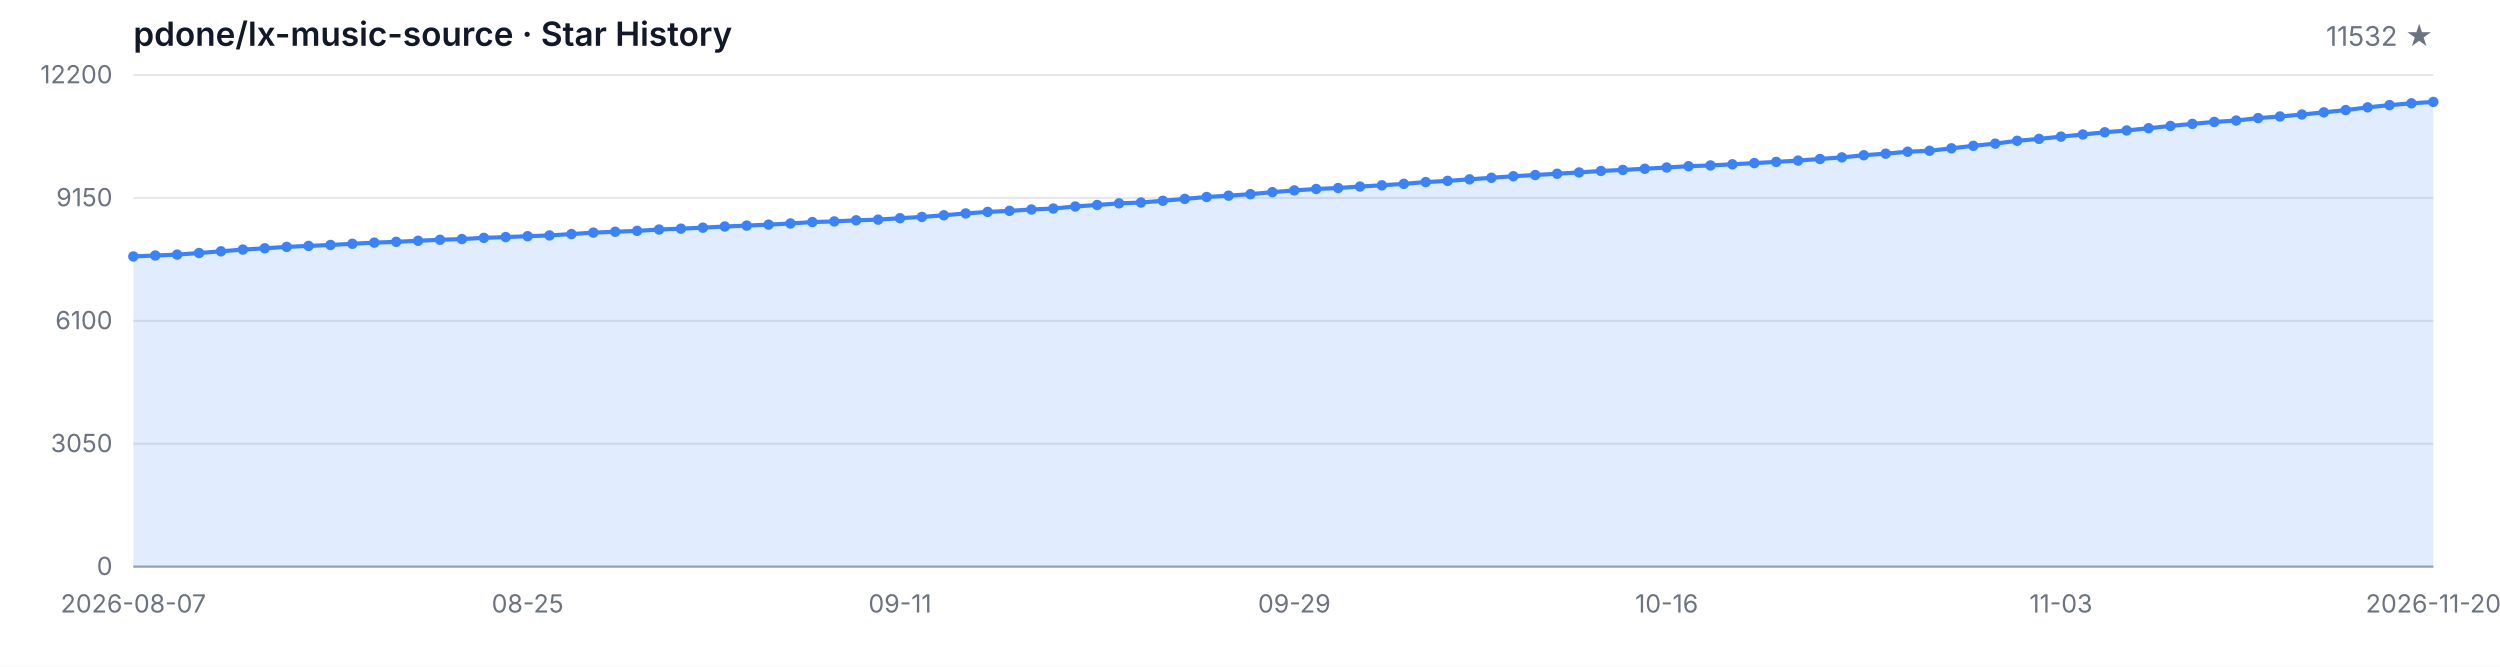
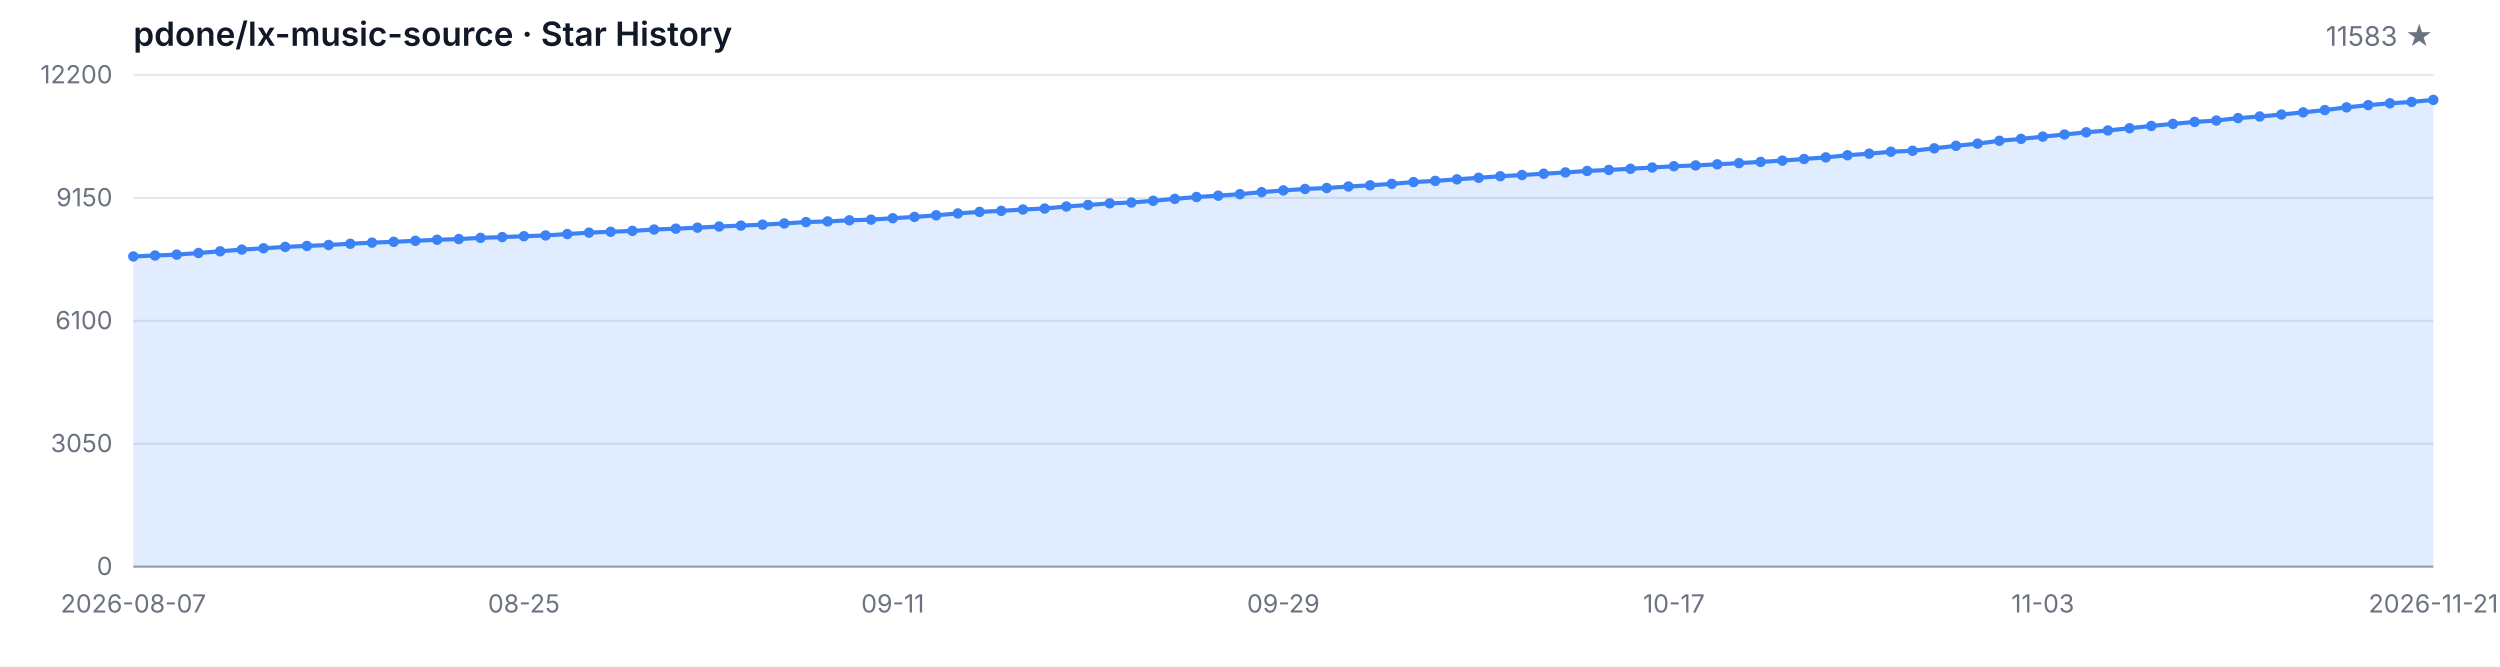
<svg xmlns="http://www.w3.org/2000/svg" width="1200" height="320" viewBox="0 0 1200 320" role="img" aria-label="Star History">
  <style>
  .bg { fill: #ffffff; }
  .grid { stroke: #e5e7eb; stroke-width: 1; }
  .axis { stroke: #9ca3af; stroke-width: 1; }
  .area { fill: rgba(59, 130, 246, 0.15); }
  .line { fill: none; stroke: #3b82f6; stroke-width: 2; stroke-linejoin: round; stroke-linecap: round; }
  .dot { fill: #3b82f6; }
  .tlabel { fill: #6b7280; font-family: -apple-system, BlinkMacSystemFont, 'Segoe UI', sans-serif; font-size: 12px; }
  .title { fill: #111827; font-family: -apple-system, BlinkMacSystemFont, 'Segoe UI', sans-serif; font-size: 16px; font-weight: 600; }
  .subtitle { fill: #6b7280; font-family: -apple-system, BlinkMacSystemFont, 'Segoe UI', sans-serif; font-size: 13px; }
  @media (prefers-color-scheme: dark) {
    .bg { fill: #0d1117; }
    .grid { stroke: #21262d; }
    .axis { stroke: #484f58; }
    .area { fill: rgba(58, 132, 255, 0.18); }
    .line { stroke: #58a6ff; }
    .dot { fill: #58a6ff; }
    .tlabel { fill: #8b949e; }
    .title { fill: #c9d1d9; }
    .subtitle { fill: #8b949e; }
  }
</style>
  <rect class="bg" width="1200" height="320" />
  <text class="title" x="64" y="22">pdone/lx-music-source · Star History</text>
-   <text class="subtitle" x="1168" y="22" text-anchor="end">11532 ★</text>
+   <text class="subtitle" x="1168" y="22" text-anchor="end">11583 ★</text>
  <line class="grid" x1="64" y1="272.00" x2="1168" y2="272.00" />
  <line class="grid" x1="64" y1="213.00" x2="1168" y2="213.00" />
  <line class="grid" x1="64" y1="154.00" x2="1168" y2="154.00" />
  <line class="grid" x1="64" y1="95.00" x2="1168" y2="95.00" />
  <line class="grid" x1="64" y1="36.00" x2="1168" y2="36.00" />
  <text class="tlabel" x="54" y="276.00" text-anchor="end">0</text>
  <text class="tlabel" x="54" y="217.00" text-anchor="end">3050</text>
  <text class="tlabel" x="54" y="158.00" text-anchor="end">6100</text>
  <text class="tlabel" x="54" y="99.00" text-anchor="end">9150</text>
  <text class="tlabel" x="54" y="40.00" text-anchor="end">12200</text>
  <line class="axis" x1="64" y1="272" x2="1168" y2="272" />
-   <path class="area" d="M 64.00 272.00 L 64.00 123.09 L 74.51 122.64 L 85.03 122.22 L 95.54 121.44 L 106.06 120.63 L 116.57 119.80 L 127.09 119.18 L 137.60 118.50 L 148.11 118.04 L 158.63 117.59 L 169.14 117.01 L 179.66 116.47 L 190.17 116.07 L 200.69 115.58 L 211.20 115.08 L 221.71 114.75 L 232.23 114.17 L 242.74 113.80 L 253.26 113.38 L 263.77 113.01 L 274.29 112.35 L 284.80 111.66 L 295.31 111.25 L 305.83 110.82 L 316.34 110.17 L 326.86 109.76 L 337.37 109.28 L 347.89 108.72 L 358.40 108.29 L 368.91 107.83 L 379.43 107.26 L 389.94 106.59 L 400.46 106.28 L 410.97 105.74 L 421.49 105.43 L 432.00 104.73 L 442.51 104.13 L 453.03 103.34 L 463.54 102.45 L 474.06 101.71 L 484.57 101.21 L 495.09 100.55 L 505.60 100.09 L 516.11 99.12 L 526.63 98.39 L 537.14 97.61 L 547.66 97.21 L 558.17 96.37 L 568.69 95.46 L 579.20 94.56 L 589.71 93.92 L 600.23 93.20 L 610.74 92.23 L 621.26 91.40 L 631.77 90.71 L 642.29 90.24 L 652.80 89.53 L 663.31 88.95 L 673.83 88.25 L 684.34 87.40 L 694.86 86.82 L 705.37 86.08 L 715.89 85.33 L 726.40 84.59 L 736.91 84.01 L 747.43 83.39 L 757.94 82.77 L 768.46 82.06 L 778.97 81.56 L 789.49 81.01 L 800.00 80.40 L 810.51 79.78 L 821.03 79.41 L 831.54 78.87 L 842.06 78.29 L 852.57 77.71 L 863.09 77.09 L 873.60 76.31 L 884.11 75.54 L 894.63 74.51 L 905.14 73.76 L 915.66 72.83 L 926.17 72.37 L 936.69 71.19 L 947.20 69.99 L 957.71 68.94 L 968.23 67.57 L 978.74 66.66 L 989.26 65.58 L 999.77 64.55 L 1010.29 63.49 L 1020.80 62.62 L 1031.31 61.55 L 1041.83 60.45 L 1052.34 59.46 L 1062.86 58.52 L 1073.37 57.86 L 1083.89 56.68 L 1094.40 55.91 L 1104.91 54.96 L 1115.43 53.93 L 1125.94 52.83 L 1136.46 51.53 L 1146.97 50.45 L 1157.49 49.58 L 1168.00 48.92 L 1168.00 272.00 Z" />
-   <path class="line" d="M 64.00 123.09 L 74.51 122.64 L 85.03 122.22 L 95.54 121.44 L 106.06 120.63 L 116.57 119.80 L 127.09 119.18 L 137.60 118.50 L 148.11 118.04 L 158.63 117.59 L 169.14 117.01 L 179.66 116.47 L 190.17 116.07 L 200.69 115.58 L 211.20 115.08 L 221.71 114.75 L 232.23 114.17 L 242.74 113.80 L 253.26 113.38 L 263.77 113.01 L 274.29 112.35 L 284.80 111.66 L 295.31 111.25 L 305.83 110.82 L 316.34 110.17 L 326.86 109.76 L 337.37 109.28 L 347.89 108.72 L 358.40 108.29 L 368.91 107.83 L 379.43 107.26 L 389.94 106.59 L 400.46 106.28 L 410.97 105.74 L 421.49 105.43 L 432.00 104.73 L 442.51 104.13 L 453.03 103.34 L 463.54 102.45 L 474.06 101.71 L 484.57 101.21 L 495.09 100.55 L 505.60 100.09 L 516.11 99.12 L 526.63 98.39 L 537.14 97.61 L 547.66 97.21 L 558.17 96.37 L 568.69 95.46 L 579.20 94.56 L 589.71 93.92 L 600.23 93.20 L 610.74 92.23 L 621.26 91.40 L 631.77 90.71 L 642.29 90.24 L 652.80 89.53 L 663.31 88.95 L 673.83 88.25 L 684.34 87.40 L 694.86 86.82 L 705.37 86.08 L 715.89 85.33 L 726.40 84.59 L 736.91 84.01 L 747.43 83.39 L 757.94 82.77 L 768.46 82.06 L 778.97 81.56 L 789.49 81.01 L 800.00 80.40 L 810.51 79.78 L 821.03 79.41 L 831.54 78.87 L 842.06 78.29 L 852.57 77.71 L 863.09 77.09 L 873.60 76.31 L 884.11 75.54 L 894.63 74.51 L 905.14 73.76 L 915.66 72.83 L 926.17 72.37 L 936.69 71.19 L 947.20 69.99 L 957.71 68.94 L 968.23 67.57 L 978.74 66.66 L 989.26 65.58 L 999.77 64.55 L 1010.29 63.49 L 1020.80 62.62 L 1031.31 61.55 L 1041.83 60.45 L 1052.34 59.46 L 1062.86 58.52 L 1073.37 57.86 L 1083.89 56.68 L 1094.40 55.91 L 1104.91 54.96 L 1115.43 53.93 L 1125.94 52.83 L 1136.46 51.53 L 1146.97 50.45 L 1157.49 49.58 L 1168.00 48.92" />
+   <path class="area" d="M 64.00 272.00 L 64.00 123.09 L 74.42 122.64 L 84.83 122.22 L 95.25 121.44 L 105.66 120.63 L 116.08 119.80 L 126.49 119.18 L 136.91 118.50 L 147.32 118.04 L 157.74 117.59 L 168.15 117.01 L 178.57 116.47 L 188.98 116.07 L 199.40 115.58 L 209.81 115.08 L 220.23 114.75 L 230.64 114.17 L 241.06 113.80 L 251.47 113.38 L 261.89 113.01 L 272.30 112.35 L 282.72 111.66 L 293.13 111.25 L 303.55 110.82 L 313.96 110.17 L 324.38 109.76 L 334.79 109.28 L 345.21 108.72 L 355.62 108.29 L 366.04 107.83 L 376.45 107.26 L 386.87 106.59 L 397.28 106.28 L 407.70 105.74 L 418.11 105.43 L 428.53 104.73 L 438.94 104.13 L 449.36 103.34 L 459.77 102.45 L 470.19 101.71 L 480.60 101.21 L 491.02 100.55 L 501.43 100.09 L 511.85 99.12 L 522.26 98.39 L 532.68 97.61 L 543.09 97.21 L 553.51 96.37 L 563.92 95.46 L 574.34 94.56 L 584.75 93.92 L 595.17 93.20 L 605.58 92.23 L 616.00 91.40 L 626.42 90.71 L 636.83 90.24 L 647.25 89.53 L 657.66 88.95 L 668.08 88.25 L 678.49 87.40 L 688.91 86.82 L 699.32 86.08 L 709.74 85.33 L 720.15 84.59 L 730.57 84.01 L 740.98 83.39 L 751.40 82.77 L 761.81 82.06 L 772.23 81.56 L 782.64 81.01 L 793.06 80.40 L 803.47 79.78 L 813.89 79.41 L 824.30 78.87 L 834.72 78.29 L 845.13 77.71 L 855.55 77.09 L 865.96 76.31 L 876.38 75.54 L 886.79 74.51 L 897.21 73.76 L 907.62 72.83 L 918.04 72.37 L 928.45 71.19 L 938.87 69.99 L 949.28 68.94 L 959.70 67.57 L 970.11 66.66 L 980.53 65.58 L 990.94 64.55 L 1001.36 63.49 L 1011.77 62.62 L 1022.19 61.55 L 1032.60 60.45 L 1043.02 59.46 L 1053.43 58.52 L 1063.85 57.86 L 1074.26 56.68 L 1084.68 55.91 L 1095.09 54.96 L 1105.51 53.93 L 1115.92 52.83 L 1126.34 51.53 L 1136.75 50.45 L 1147.17 49.58 L 1157.58 48.92 L 1168.00 47.94 L 1168.00 272.00 Z" />
+   <path class="line" d="M 64.00 123.09 L 74.42 122.64 L 84.83 122.22 L 95.25 121.44 L 105.66 120.63 L 116.08 119.80 L 126.49 119.18 L 136.91 118.50 L 147.32 118.04 L 157.74 117.59 L 168.15 117.01 L 178.57 116.47 L 188.98 116.07 L 199.40 115.58 L 209.81 115.08 L 220.23 114.75 L 230.64 114.17 L 241.06 113.80 L 251.47 113.38 L 261.89 113.01 L 272.30 112.35 L 282.72 111.66 L 293.13 111.25 L 303.55 110.82 L 313.96 110.17 L 324.38 109.76 L 334.79 109.28 L 345.21 108.72 L 355.62 108.29 L 366.04 107.83 L 376.45 107.26 L 386.87 106.59 L 397.28 106.28 L 407.70 105.74 L 418.11 105.43 L 428.53 104.73 L 438.94 104.13 L 449.36 103.34 L 459.77 102.45 L 470.19 101.71 L 480.60 101.21 L 491.02 100.55 L 501.43 100.09 L 511.85 99.12 L 522.26 98.39 L 532.68 97.61 L 543.09 97.21 L 553.51 96.37 L 563.92 95.46 L 574.34 94.56 L 584.75 93.92 L 595.17 93.20 L 605.58 92.23 L 616.00 91.40 L 626.42 90.71 L 636.83 90.24 L 647.25 89.53 L 657.66 88.95 L 668.08 88.25 L 678.49 87.40 L 688.91 86.82 L 699.32 86.08 L 709.74 85.33 L 720.15 84.59 L 730.57 84.01 L 740.98 83.39 L 751.40 82.77 L 761.81 82.06 L 772.23 81.56 L 782.64 81.01 L 793.06 80.40 L 803.47 79.78 L 813.89 79.41 L 824.30 78.87 L 834.72 78.29 L 845.13 77.71 L 855.55 77.09 L 865.96 76.31 L 876.38 75.54 L 886.79 74.51 L 897.21 73.76 L 907.62 72.83 L 918.04 72.37 L 928.45 71.19 L 938.87 69.99 L 949.28 68.94 L 959.70 67.57 L 970.11 66.66 L 980.53 65.58 L 990.94 64.55 L 1001.36 63.49 L 1011.77 62.62 L 1022.19 61.55 L 1032.60 60.45 L 1043.02 59.46 L 1053.43 58.52 L 1063.85 57.86 L 1074.26 56.68 L 1084.68 55.91 L 1095.09 54.96 L 1105.51 53.93 L 1115.92 52.83 L 1126.34 51.53 L 1136.75 50.45 L 1147.17 49.58 L 1157.58 48.92 L 1168.00 47.94" />
  <circle class="dot" cx="64.00" cy="123.09" r="2.5" />
-   <circle class="dot" cx="74.51" cy="122.64" r="2.5" />
-   <circle class="dot" cx="85.03" cy="122.22" r="2.5" />
-   <circle class="dot" cx="95.54" cy="121.44" r="2.5" />
-   <circle class="dot" cx="106.06" cy="120.63" r="2.5" />
-   <circle class="dot" cx="116.57" cy="119.80" r="2.5" />
-   <circle class="dot" cx="127.09" cy="119.18" r="2.5" />
-   <circle class="dot" cx="137.60" cy="118.50" r="2.5" />
-   <circle class="dot" cx="148.11" cy="118.04" r="2.5" />
-   <circle class="dot" cx="158.63" cy="117.59" r="2.5" />
-   <circle class="dot" cx="169.14" cy="117.01" r="2.5" />
-   <circle class="dot" cx="179.66" cy="116.47" r="2.5" />
-   <circle class="dot" cx="190.17" cy="116.07" r="2.5" />
-   <circle class="dot" cx="200.69" cy="115.58" r="2.5" />
-   <circle class="dot" cx="211.20" cy="115.08" r="2.5" />
-   <circle class="dot" cx="221.71" cy="114.75" r="2.5" />
-   <circle class="dot" cx="232.23" cy="114.17" r="2.5" />
-   <circle class="dot" cx="242.74" cy="113.80" r="2.5" />
-   <circle class="dot" cx="253.26" cy="113.38" r="2.5" />
-   <circle class="dot" cx="263.77" cy="113.01" r="2.5" />
-   <circle class="dot" cx="274.29" cy="112.35" r="2.5" />
-   <circle class="dot" cx="284.80" cy="111.66" r="2.5" />
-   <circle class="dot" cx="295.31" cy="111.25" r="2.5" />
-   <circle class="dot" cx="305.83" cy="110.82" r="2.5" />
-   <circle class="dot" cx="316.34" cy="110.17" r="2.5" />
-   <circle class="dot" cx="326.86" cy="109.76" r="2.5" />
-   <circle class="dot" cx="337.37" cy="109.28" r="2.5" />
-   <circle class="dot" cx="347.89" cy="108.72" r="2.5" />
-   <circle class="dot" cx="358.40" cy="108.29" r="2.5" />
-   <circle class="dot" cx="368.91" cy="107.83" r="2.5" />
-   <circle class="dot" cx="379.43" cy="107.26" r="2.5" />
-   <circle class="dot" cx="389.94" cy="106.59" r="2.5" />
-   <circle class="dot" cx="400.46" cy="106.28" r="2.5" />
-   <circle class="dot" cx="410.97" cy="105.74" r="2.5" />
-   <circle class="dot" cx="421.49" cy="105.43" r="2.5" />
-   <circle class="dot" cx="432.00" cy="104.73" r="2.5" />
-   <circle class="dot" cx="442.51" cy="104.13" r="2.5" />
-   <circle class="dot" cx="453.03" cy="103.34" r="2.5" />
-   <circle class="dot" cx="463.54" cy="102.45" r="2.5" />
-   <circle class="dot" cx="474.06" cy="101.71" r="2.5" />
-   <circle class="dot" cx="484.57" cy="101.21" r="2.5" />
-   <circle class="dot" cx="495.09" cy="100.55" r="2.5" />
-   <circle class="dot" cx="505.60" cy="100.09" r="2.5" />
-   <circle class="dot" cx="516.11" cy="99.12" r="2.5" />
-   <circle class="dot" cx="526.63" cy="98.39" r="2.5" />
-   <circle class="dot" cx="537.14" cy="97.61" r="2.5" />
-   <circle class="dot" cx="547.66" cy="97.21" r="2.5" />
-   <circle class="dot" cx="558.17" cy="96.37" r="2.5" />
-   <circle class="dot" cx="568.69" cy="95.46" r="2.5" />
-   <circle class="dot" cx="579.20" cy="94.56" r="2.5" />
-   <circle class="dot" cx="589.71" cy="93.92" r="2.5" />
-   <circle class="dot" cx="600.23" cy="93.20" r="2.5" />
-   <circle class="dot" cx="610.74" cy="92.23" r="2.5" />
-   <circle class="dot" cx="621.26" cy="91.40" r="2.5" />
-   <circle class="dot" cx="631.77" cy="90.71" r="2.5" />
-   <circle class="dot" cx="642.29" cy="90.24" r="2.5" />
-   <circle class="dot" cx="652.80" cy="89.53" r="2.5" />
-   <circle class="dot" cx="663.31" cy="88.95" r="2.5" />
-   <circle class="dot" cx="673.83" cy="88.25" r="2.5" />
-   <circle class="dot" cx="684.34" cy="87.40" r="2.5" />
-   <circle class="dot" cx="694.86" cy="86.82" r="2.5" />
-   <circle class="dot" cx="705.37" cy="86.08" r="2.5" />
-   <circle class="dot" cx="715.89" cy="85.33" r="2.5" />
-   <circle class="dot" cx="726.40" cy="84.59" r="2.5" />
-   <circle class="dot" cx="736.91" cy="84.01" r="2.5" />
-   <circle class="dot" cx="747.43" cy="83.39" r="2.5" />
-   <circle class="dot" cx="757.94" cy="82.77" r="2.5" />
-   <circle class="dot" cx="768.46" cy="82.06" r="2.5" />
-   <circle class="dot" cx="778.97" cy="81.56" r="2.5" />
-   <circle class="dot" cx="789.49" cy="81.01" r="2.5" />
-   <circle class="dot" cx="800.00" cy="80.40" r="2.5" />
-   <circle class="dot" cx="810.51" cy="79.78" r="2.5" />
-   <circle class="dot" cx="821.03" cy="79.41" r="2.5" />
-   <circle class="dot" cx="831.54" cy="78.87" r="2.5" />
-   <circle class="dot" cx="842.06" cy="78.29" r="2.5" />
-   <circle class="dot" cx="852.57" cy="77.71" r="2.5" />
-   <circle class="dot" cx="863.09" cy="77.09" r="2.5" />
-   <circle class="dot" cx="873.60" cy="76.31" r="2.5" />
-   <circle class="dot" cx="884.11" cy="75.54" r="2.5" />
-   <circle class="dot" cx="894.63" cy="74.51" r="2.5" />
-   <circle class="dot" cx="905.14" cy="73.76" r="2.5" />
-   <circle class="dot" cx="915.66" cy="72.83" r="2.5" />
-   <circle class="dot" cx="926.17" cy="72.37" r="2.5" />
-   <circle class="dot" cx="936.69" cy="71.19" r="2.5" />
-   <circle class="dot" cx="947.20" cy="69.99" r="2.5" />
-   <circle class="dot" cx="957.71" cy="68.94" r="2.5" />
-   <circle class="dot" cx="968.23" cy="67.57" r="2.5" />
-   <circle class="dot" cx="978.74" cy="66.66" r="2.5" />
-   <circle class="dot" cx="989.26" cy="65.58" r="2.5" />
-   <circle class="dot" cx="999.77" cy="64.55" r="2.5" />
-   <circle class="dot" cx="1010.29" cy="63.49" r="2.5" />
-   <circle class="dot" cx="1020.80" cy="62.62" r="2.5" />
-   <circle class="dot" cx="1031.31" cy="61.55" r="2.5" />
-   <circle class="dot" cx="1041.83" cy="60.45" r="2.5" />
-   <circle class="dot" cx="1052.34" cy="59.46" r="2.5" />
-   <circle class="dot" cx="1062.86" cy="58.52" r="2.5" />
-   <circle class="dot" cx="1073.37" cy="57.86" r="2.5" />
-   <circle class="dot" cx="1083.89" cy="56.68" r="2.5" />
-   <circle class="dot" cx="1094.40" cy="55.91" r="2.5" />
-   <circle class="dot" cx="1104.91" cy="54.96" r="2.5" />
-   <circle class="dot" cx="1115.43" cy="53.93" r="2.5" />
-   <circle class="dot" cx="1125.94" cy="52.83" r="2.5" />
-   <circle class="dot" cx="1136.46" cy="51.53" r="2.5" />
-   <circle class="dot" cx="1146.97" cy="50.45" r="2.5" />
-   <circle class="dot" cx="1157.49" cy="49.58" r="2.5" />
-   <circle class="dot" cx="1168.00" cy="48.92" r="2.5" />
+   <circle class="dot" cx="74.42" cy="122.64" r="2.5" />
+   <circle class="dot" cx="84.83" cy="122.22" r="2.5" />
+   <circle class="dot" cx="95.25" cy="121.44" r="2.5" />
+   <circle class="dot" cx="105.66" cy="120.63" r="2.5" />
+   <circle class="dot" cx="116.08" cy="119.80" r="2.5" />
+   <circle class="dot" cx="126.49" cy="119.18" r="2.5" />
+   <circle class="dot" cx="136.91" cy="118.50" r="2.5" />
+   <circle class="dot" cx="147.32" cy="118.04" r="2.5" />
+   <circle class="dot" cx="157.74" cy="117.59" r="2.5" />
+   <circle class="dot" cx="168.15" cy="117.01" r="2.5" />
+   <circle class="dot" cx="178.57" cy="116.47" r="2.5" />
+   <circle class="dot" cx="188.98" cy="116.07" r="2.5" />
+   <circle class="dot" cx="199.40" cy="115.58" r="2.5" />
+   <circle class="dot" cx="209.81" cy="115.08" r="2.5" />
+   <circle class="dot" cx="220.23" cy="114.75" r="2.5" />
+   <circle class="dot" cx="230.64" cy="114.17" r="2.5" />
+   <circle class="dot" cx="241.06" cy="113.80" r="2.5" />
+   <circle class="dot" cx="251.47" cy="113.38" r="2.5" />
+   <circle class="dot" cx="261.89" cy="113.01" r="2.5" />
+   <circle class="dot" cx="272.30" cy="112.35" r="2.5" />
+   <circle class="dot" cx="282.72" cy="111.66" r="2.5" />
+   <circle class="dot" cx="293.13" cy="111.25" r="2.5" />
+   <circle class="dot" cx="303.55" cy="110.82" r="2.5" />
+   <circle class="dot" cx="313.96" cy="110.17" r="2.5" />
+   <circle class="dot" cx="324.38" cy="109.76" r="2.5" />
+   <circle class="dot" cx="334.79" cy="109.28" r="2.5" />
+   <circle class="dot" cx="345.21" cy="108.72" r="2.5" />
+   <circle class="dot" cx="355.62" cy="108.29" r="2.5" />
+   <circle class="dot" cx="366.04" cy="107.83" r="2.5" />
+   <circle class="dot" cx="376.45" cy="107.26" r="2.5" />
+   <circle class="dot" cx="386.87" cy="106.59" r="2.5" />
+   <circle class="dot" cx="397.28" cy="106.28" r="2.5" />
+   <circle class="dot" cx="407.70" cy="105.74" r="2.5" />
+   <circle class="dot" cx="418.11" cy="105.43" r="2.5" />
+   <circle class="dot" cx="428.53" cy="104.73" r="2.5" />
+   <circle class="dot" cx="438.94" cy="104.13" r="2.5" />
+   <circle class="dot" cx="449.36" cy="103.34" r="2.5" />
+   <circle class="dot" cx="459.77" cy="102.45" r="2.5" />
+   <circle class="dot" cx="470.19" cy="101.71" r="2.5" />
+   <circle class="dot" cx="480.60" cy="101.21" r="2.5" />
+   <circle class="dot" cx="491.02" cy="100.55" r="2.5" />
+   <circle class="dot" cx="501.43" cy="100.09" r="2.5" />
+   <circle class="dot" cx="511.85" cy="99.12" r="2.5" />
+   <circle class="dot" cx="522.26" cy="98.39" r="2.5" />
+   <circle class="dot" cx="532.68" cy="97.61" r="2.5" />
+   <circle class="dot" cx="543.09" cy="97.21" r="2.5" />
+   <circle class="dot" cx="553.51" cy="96.37" r="2.5" />
+   <circle class="dot" cx="563.92" cy="95.46" r="2.5" />
+   <circle class="dot" cx="574.34" cy="94.56" r="2.5" />
+   <circle class="dot" cx="584.75" cy="93.92" r="2.5" />
+   <circle class="dot" cx="595.17" cy="93.20" r="2.5" />
+   <circle class="dot" cx="605.58" cy="92.23" r="2.5" />
+   <circle class="dot" cx="616.00" cy="91.40" r="2.5" />
+   <circle class="dot" cx="626.42" cy="90.71" r="2.5" />
+   <circle class="dot" cx="636.83" cy="90.24" r="2.5" />
+   <circle class="dot" cx="647.25" cy="89.53" r="2.5" />
+   <circle class="dot" cx="657.66" cy="88.95" r="2.5" />
+   <circle class="dot" cx="668.08" cy="88.25" r="2.5" />
+   <circle class="dot" cx="678.49" cy="87.40" r="2.5" />
+   <circle class="dot" cx="688.91" cy="86.82" r="2.5" />
+   <circle class="dot" cx="699.32" cy="86.08" r="2.5" />
+   <circle class="dot" cx="709.74" cy="85.33" r="2.5" />
+   <circle class="dot" cx="720.15" cy="84.59" r="2.5" />
+   <circle class="dot" cx="730.57" cy="84.01" r="2.5" />
+   <circle class="dot" cx="740.98" cy="83.39" r="2.5" />
+   <circle class="dot" cx="751.40" cy="82.77" r="2.5" />
+   <circle class="dot" cx="761.81" cy="82.06" r="2.5" />
+   <circle class="dot" cx="772.23" cy="81.56" r="2.5" />
+   <circle class="dot" cx="782.64" cy="81.01" r="2.5" />
+   <circle class="dot" cx="793.06" cy="80.40" r="2.5" />
+   <circle class="dot" cx="803.47" cy="79.78" r="2.5" />
+   <circle class="dot" cx="813.89" cy="79.41" r="2.5" />
+   <circle class="dot" cx="824.30" cy="78.87" r="2.5" />
+   <circle class="dot" cx="834.72" cy="78.29" r="2.5" />
+   <circle class="dot" cx="845.13" cy="77.71" r="2.5" />
+   <circle class="dot" cx="855.55" cy="77.09" r="2.5" />
+   <circle class="dot" cx="865.96" cy="76.31" r="2.5" />
+   <circle class="dot" cx="876.38" cy="75.54" r="2.5" />
+   <circle class="dot" cx="886.79" cy="74.51" r="2.5" />
+   <circle class="dot" cx="897.21" cy="73.76" r="2.5" />
+   <circle class="dot" cx="907.62" cy="72.83" r="2.5" />
+   <circle class="dot" cx="918.04" cy="72.37" r="2.5" />
+   <circle class="dot" cx="928.45" cy="71.19" r="2.5" />
+   <circle class="dot" cx="938.87" cy="69.99" r="2.5" />
+   <circle class="dot" cx="949.28" cy="68.94" r="2.5" />
+   <circle class="dot" cx="959.70" cy="67.57" r="2.5" />
+   <circle class="dot" cx="970.11" cy="66.66" r="2.5" />
+   <circle class="dot" cx="980.53" cy="65.58" r="2.5" />
+   <circle class="dot" cx="990.94" cy="64.55" r="2.5" />
+   <circle class="dot" cx="1001.36" cy="63.49" r="2.5" />
+   <circle class="dot" cx="1011.77" cy="62.62" r="2.5" />
+   <circle class="dot" cx="1022.19" cy="61.55" r="2.5" />
+   <circle class="dot" cx="1032.60" cy="60.45" r="2.5" />
+   <circle class="dot" cx="1043.02" cy="59.46" r="2.5" />
+   <circle class="dot" cx="1053.43" cy="58.52" r="2.5" />
+   <circle class="dot" cx="1063.85" cy="57.86" r="2.5" />
+   <circle class="dot" cx="1074.26" cy="56.68" r="2.5" />
+   <circle class="dot" cx="1084.68" cy="55.91" r="2.5" />
+   <circle class="dot" cx="1095.09" cy="54.96" r="2.5" />
+   <circle class="dot" cx="1105.51" cy="53.93" r="2.5" />
+   <circle class="dot" cx="1115.92" cy="52.83" r="2.5" />
+   <circle class="dot" cx="1126.34" cy="51.53" r="2.5" />
+   <circle class="dot" cx="1136.75" cy="50.45" r="2.5" />
+   <circle class="dot" cx="1147.17" cy="49.58" r="2.5" />
+   <circle class="dot" cx="1157.58" cy="48.92" r="2.5" />
+   <circle class="dot" cx="1168.00" cy="47.94" r="2.5" />
  <text class="tlabel" x="64.00" y="294" text-anchor="middle">2026-08-07</text>
-   <text class="tlabel" x="253.26" y="294" text-anchor="middle">08-25</text>
-   <text class="tlabel" x="432.00" y="294" text-anchor="middle">09-11</text>
-   <text class="tlabel" x="621.26" y="294" text-anchor="middle">09-29</text>
-   <text class="tlabel" x="800.00" y="294" text-anchor="middle">10-16</text>
-   <text class="tlabel" x="989.26" y="294" text-anchor="middle">11-03</text>
-   <text class="tlabel" x="1168.00" y="294" text-anchor="middle">2026-11-20</text>
+   <text class="tlabel" x="251.47" y="294" text-anchor="middle">08-25</text>
+   <text class="tlabel" x="428.53" y="294" text-anchor="middle">09-11</text>
+   <text class="tlabel" x="616.00" y="294" text-anchor="middle">09-29</text>
+   <text class="tlabel" x="803.47" y="294" text-anchor="middle">10-17</text>
+   <text class="tlabel" x="980.53" y="294" text-anchor="middle">11-03</text>
+   <text class="tlabel" x="1168.00" y="294" text-anchor="middle">2026-11-21</text>
</svg>
